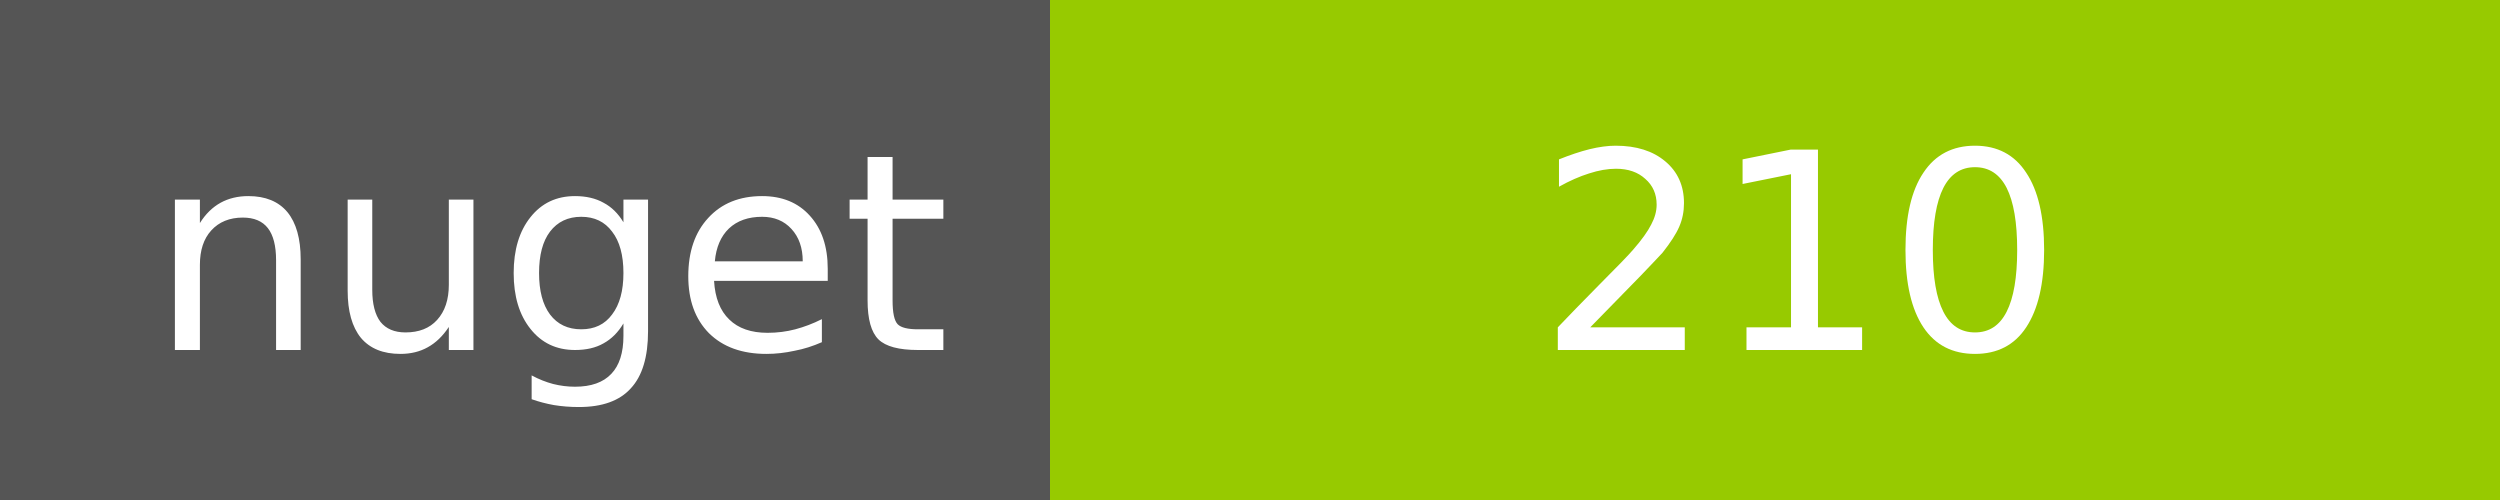
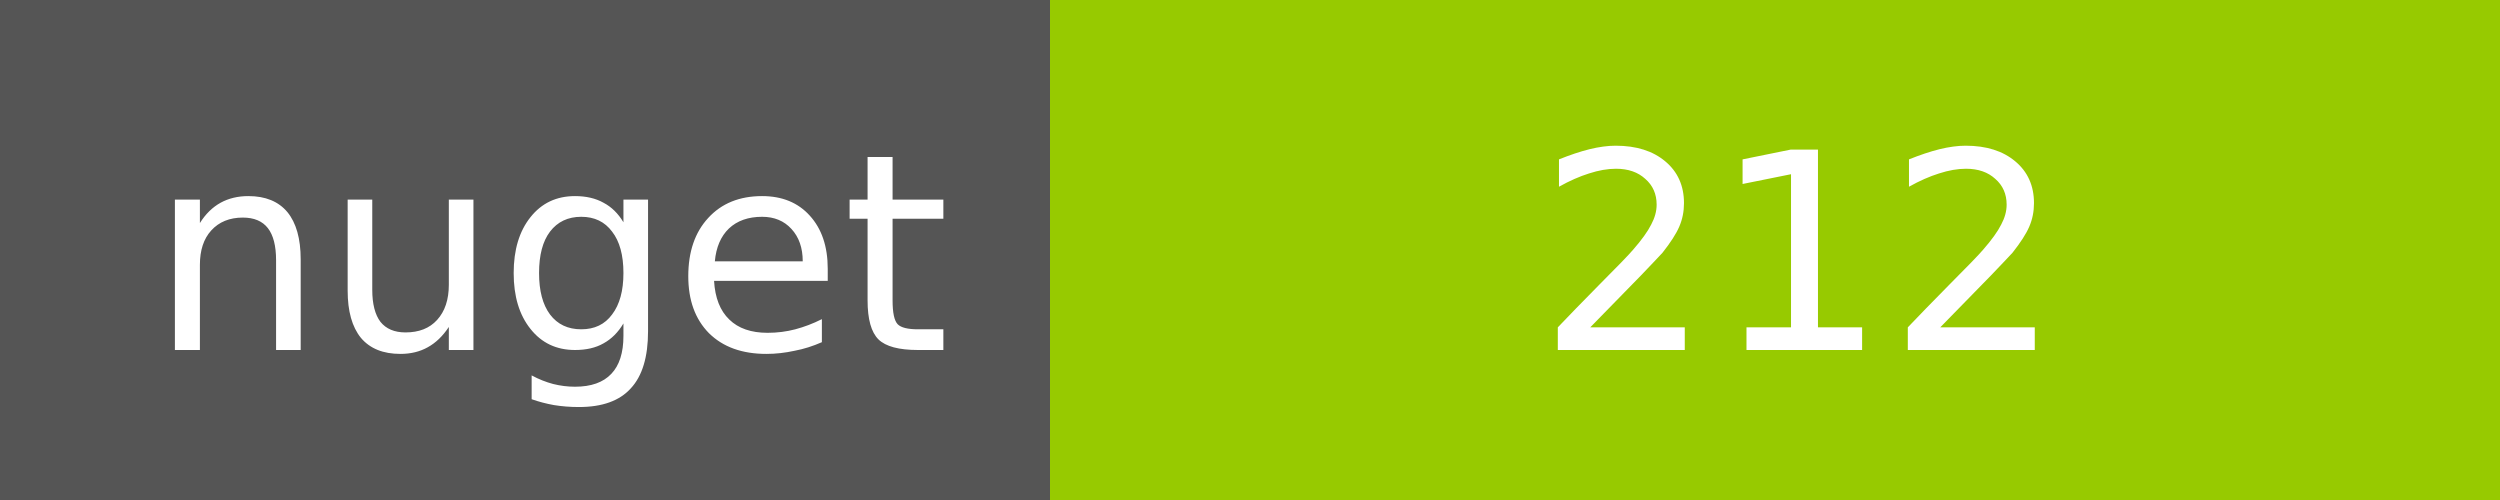
<svg xmlns="http://www.w3.org/2000/svg" width="100" height="20">
  <g shape-rendering="crispEdges">
    <path fill="#555" d="M0 0h42v20H0z" />
    <path fill="#97CA00" d="M42 0h58v20H42z" />
  </g>
  <g fill="#fff" text-anchor="middle" font-family="DejaVu Sans,Verdana,Geneva,sans-serif" font-size="11">
    <text x="22" y="14">nuget</text>
-     <text x="72" y="14">210</text>
+     <text x="72" y="14">212</text>
  </g>
</svg>
